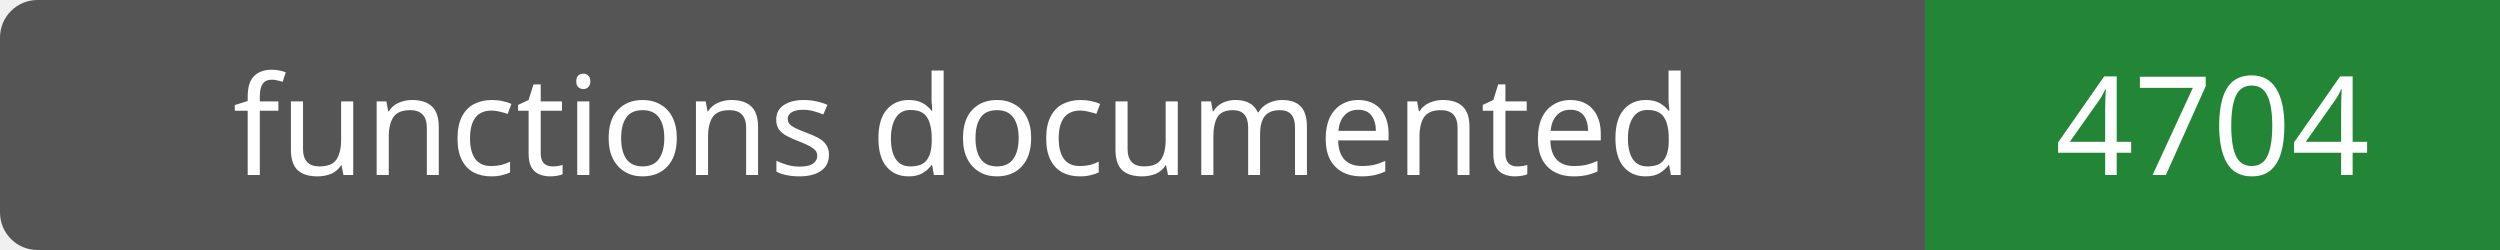
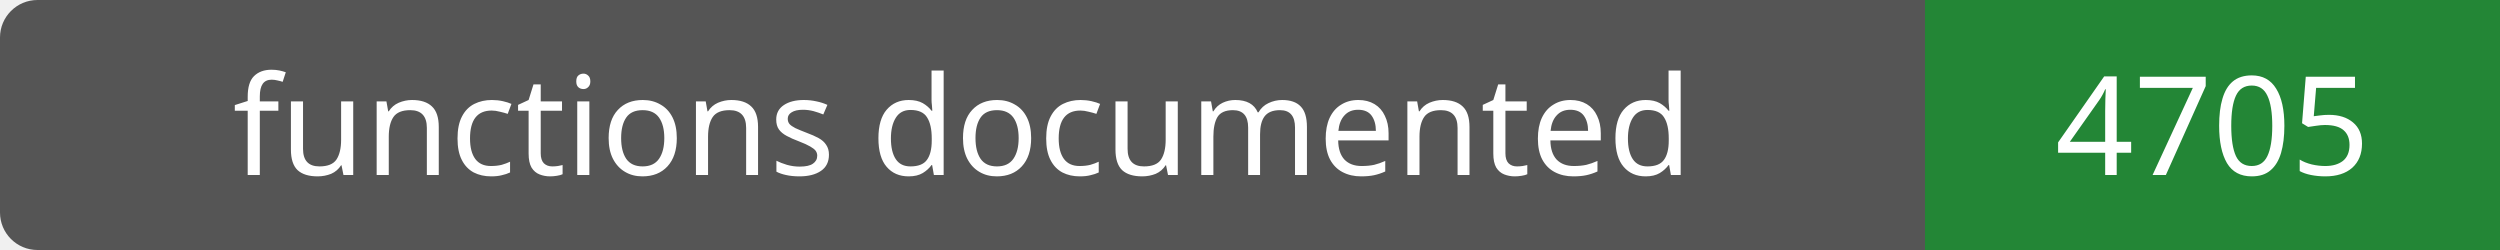
- <svg xmlns="http://www.w3.org/2000/svg" width="200" height="20" role="img" aria-label="functions documented: 4704">
+ <svg xmlns="http://www.w3.org/2000/svg" width="200" height="20" role="img" aria-label="functions documented: 4705">
  <rect width="200" height="20" rx="3" fill="#555" />
  <path fill="#238636" d="M154 0h46v20H154z" />
  <g fill="#fff" text-anchor="middle" font-family="Verdana,sans-serif" font-size="11">
    <text x="77.0" y="14">functions documented</text>
-     <text x="177.0" y="14">4704</text>
+     <text x="177.0" y="14">4705</text>
  </g>
</svg>
